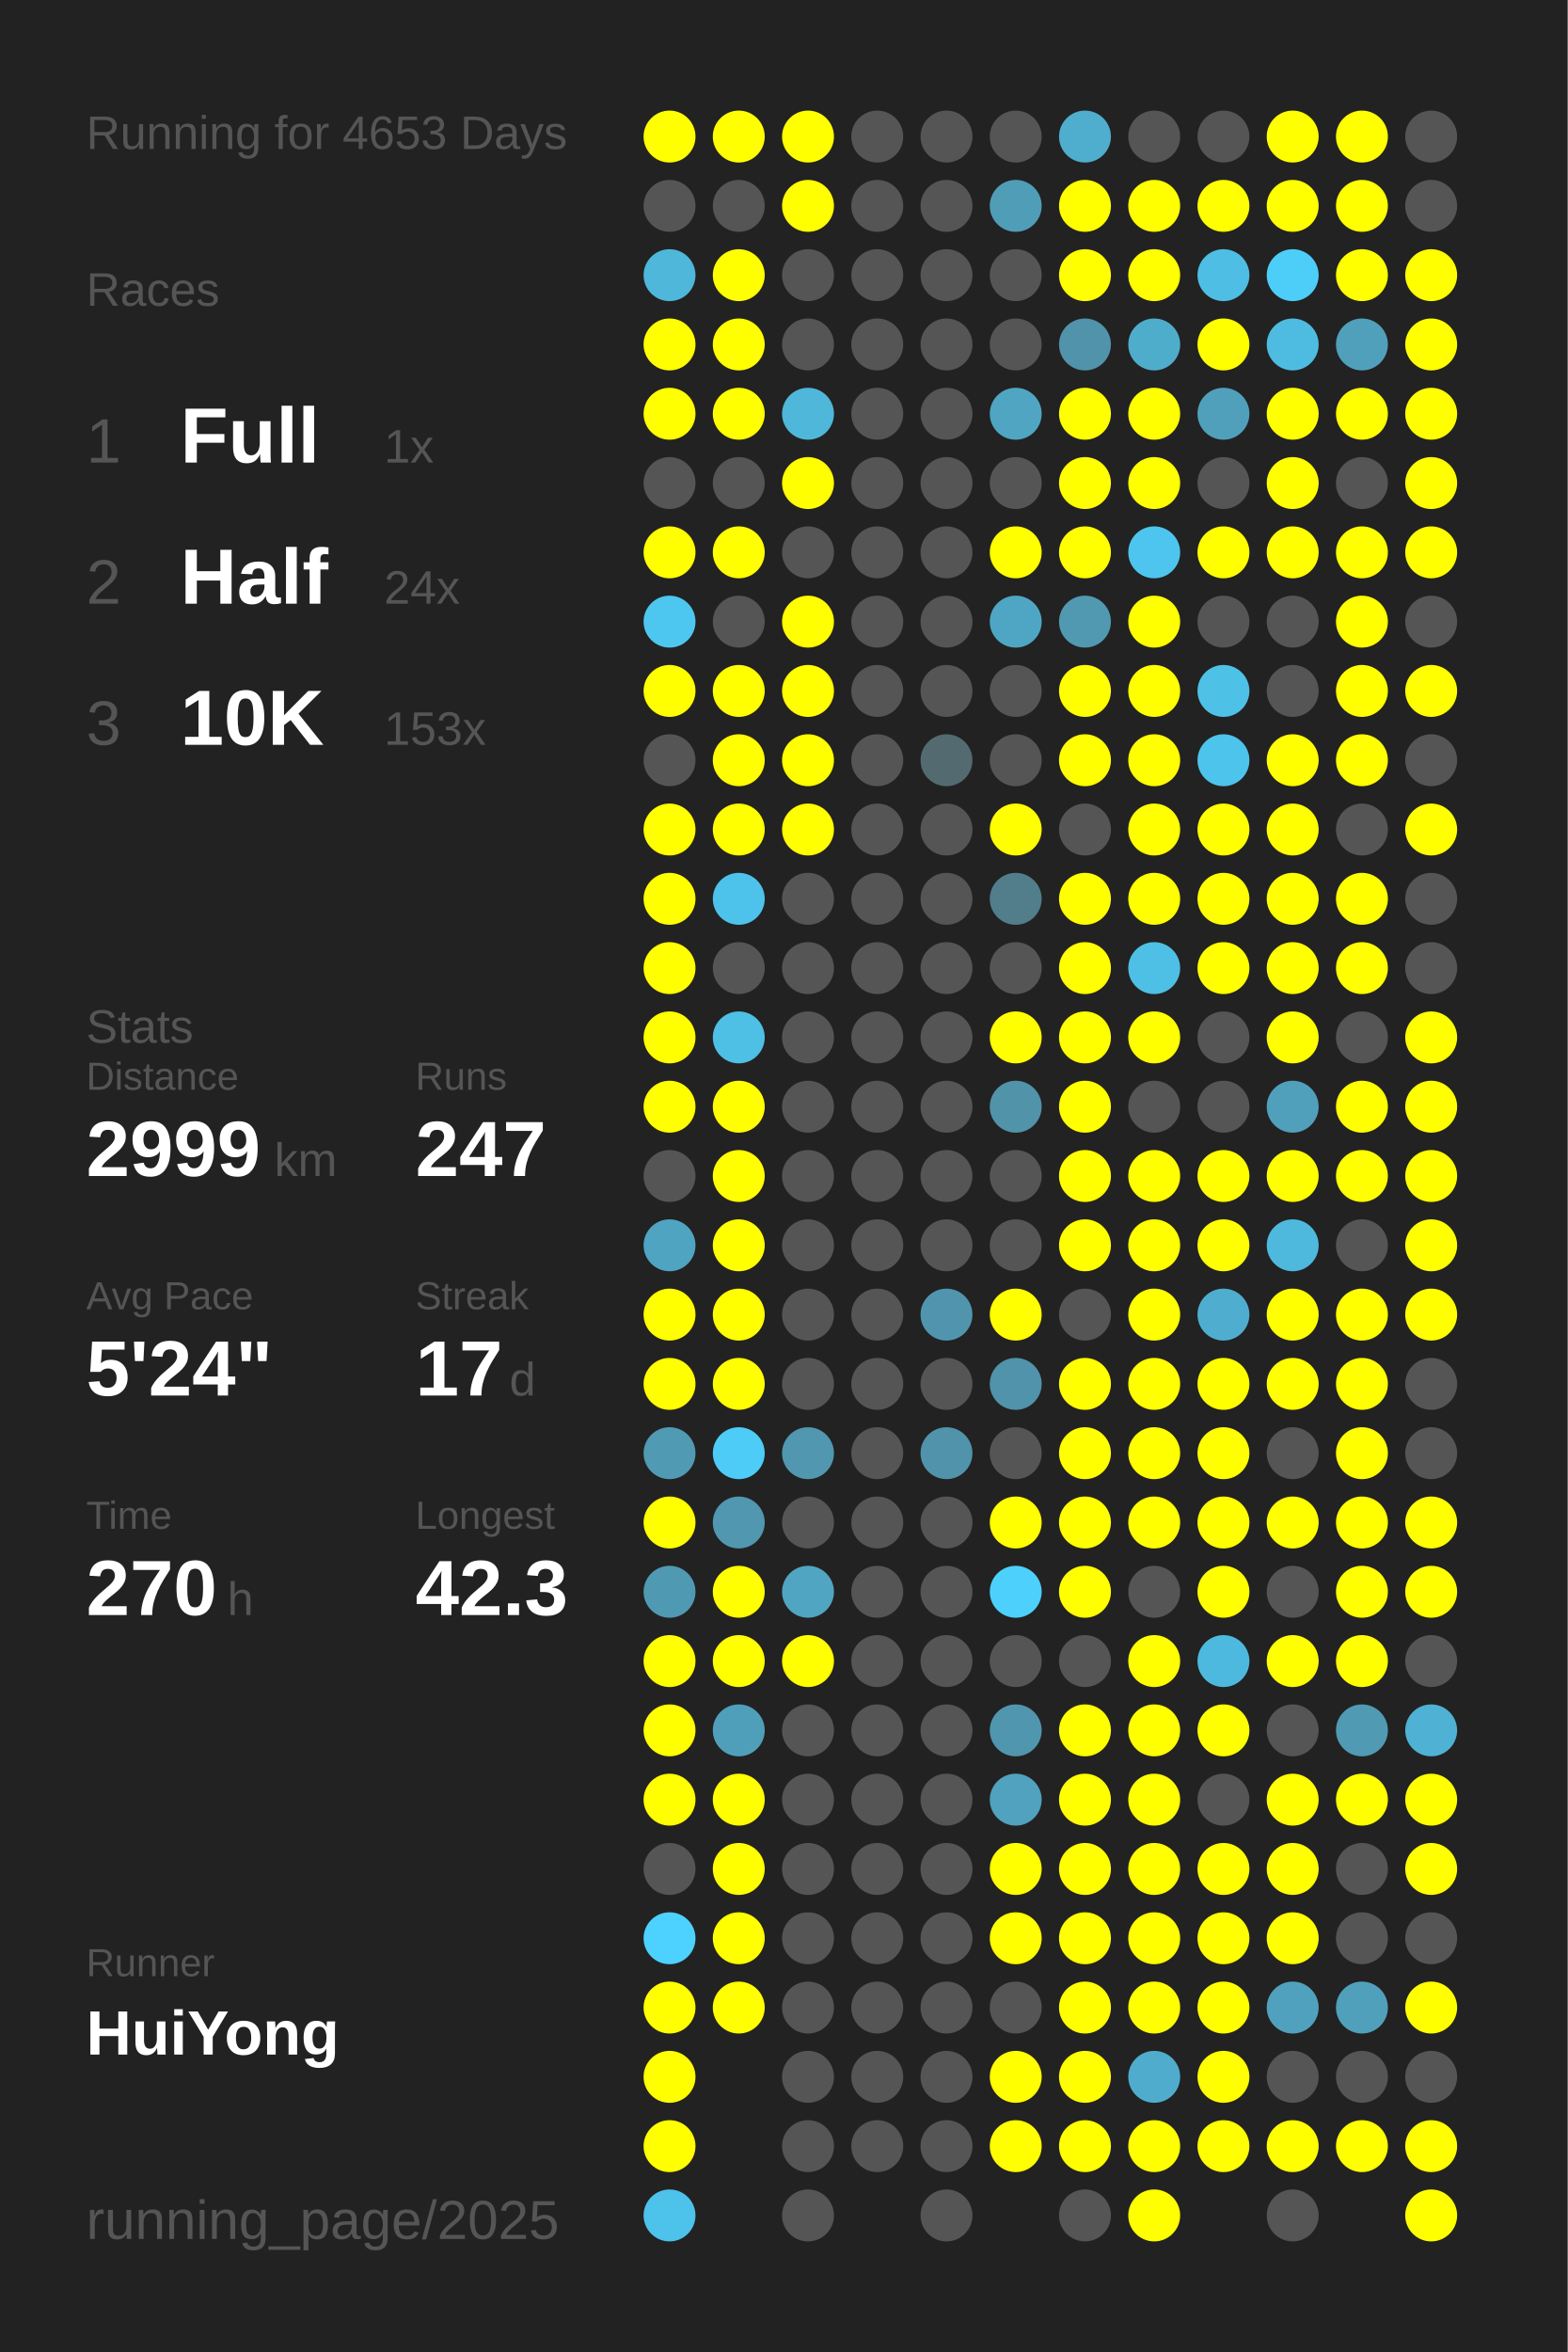
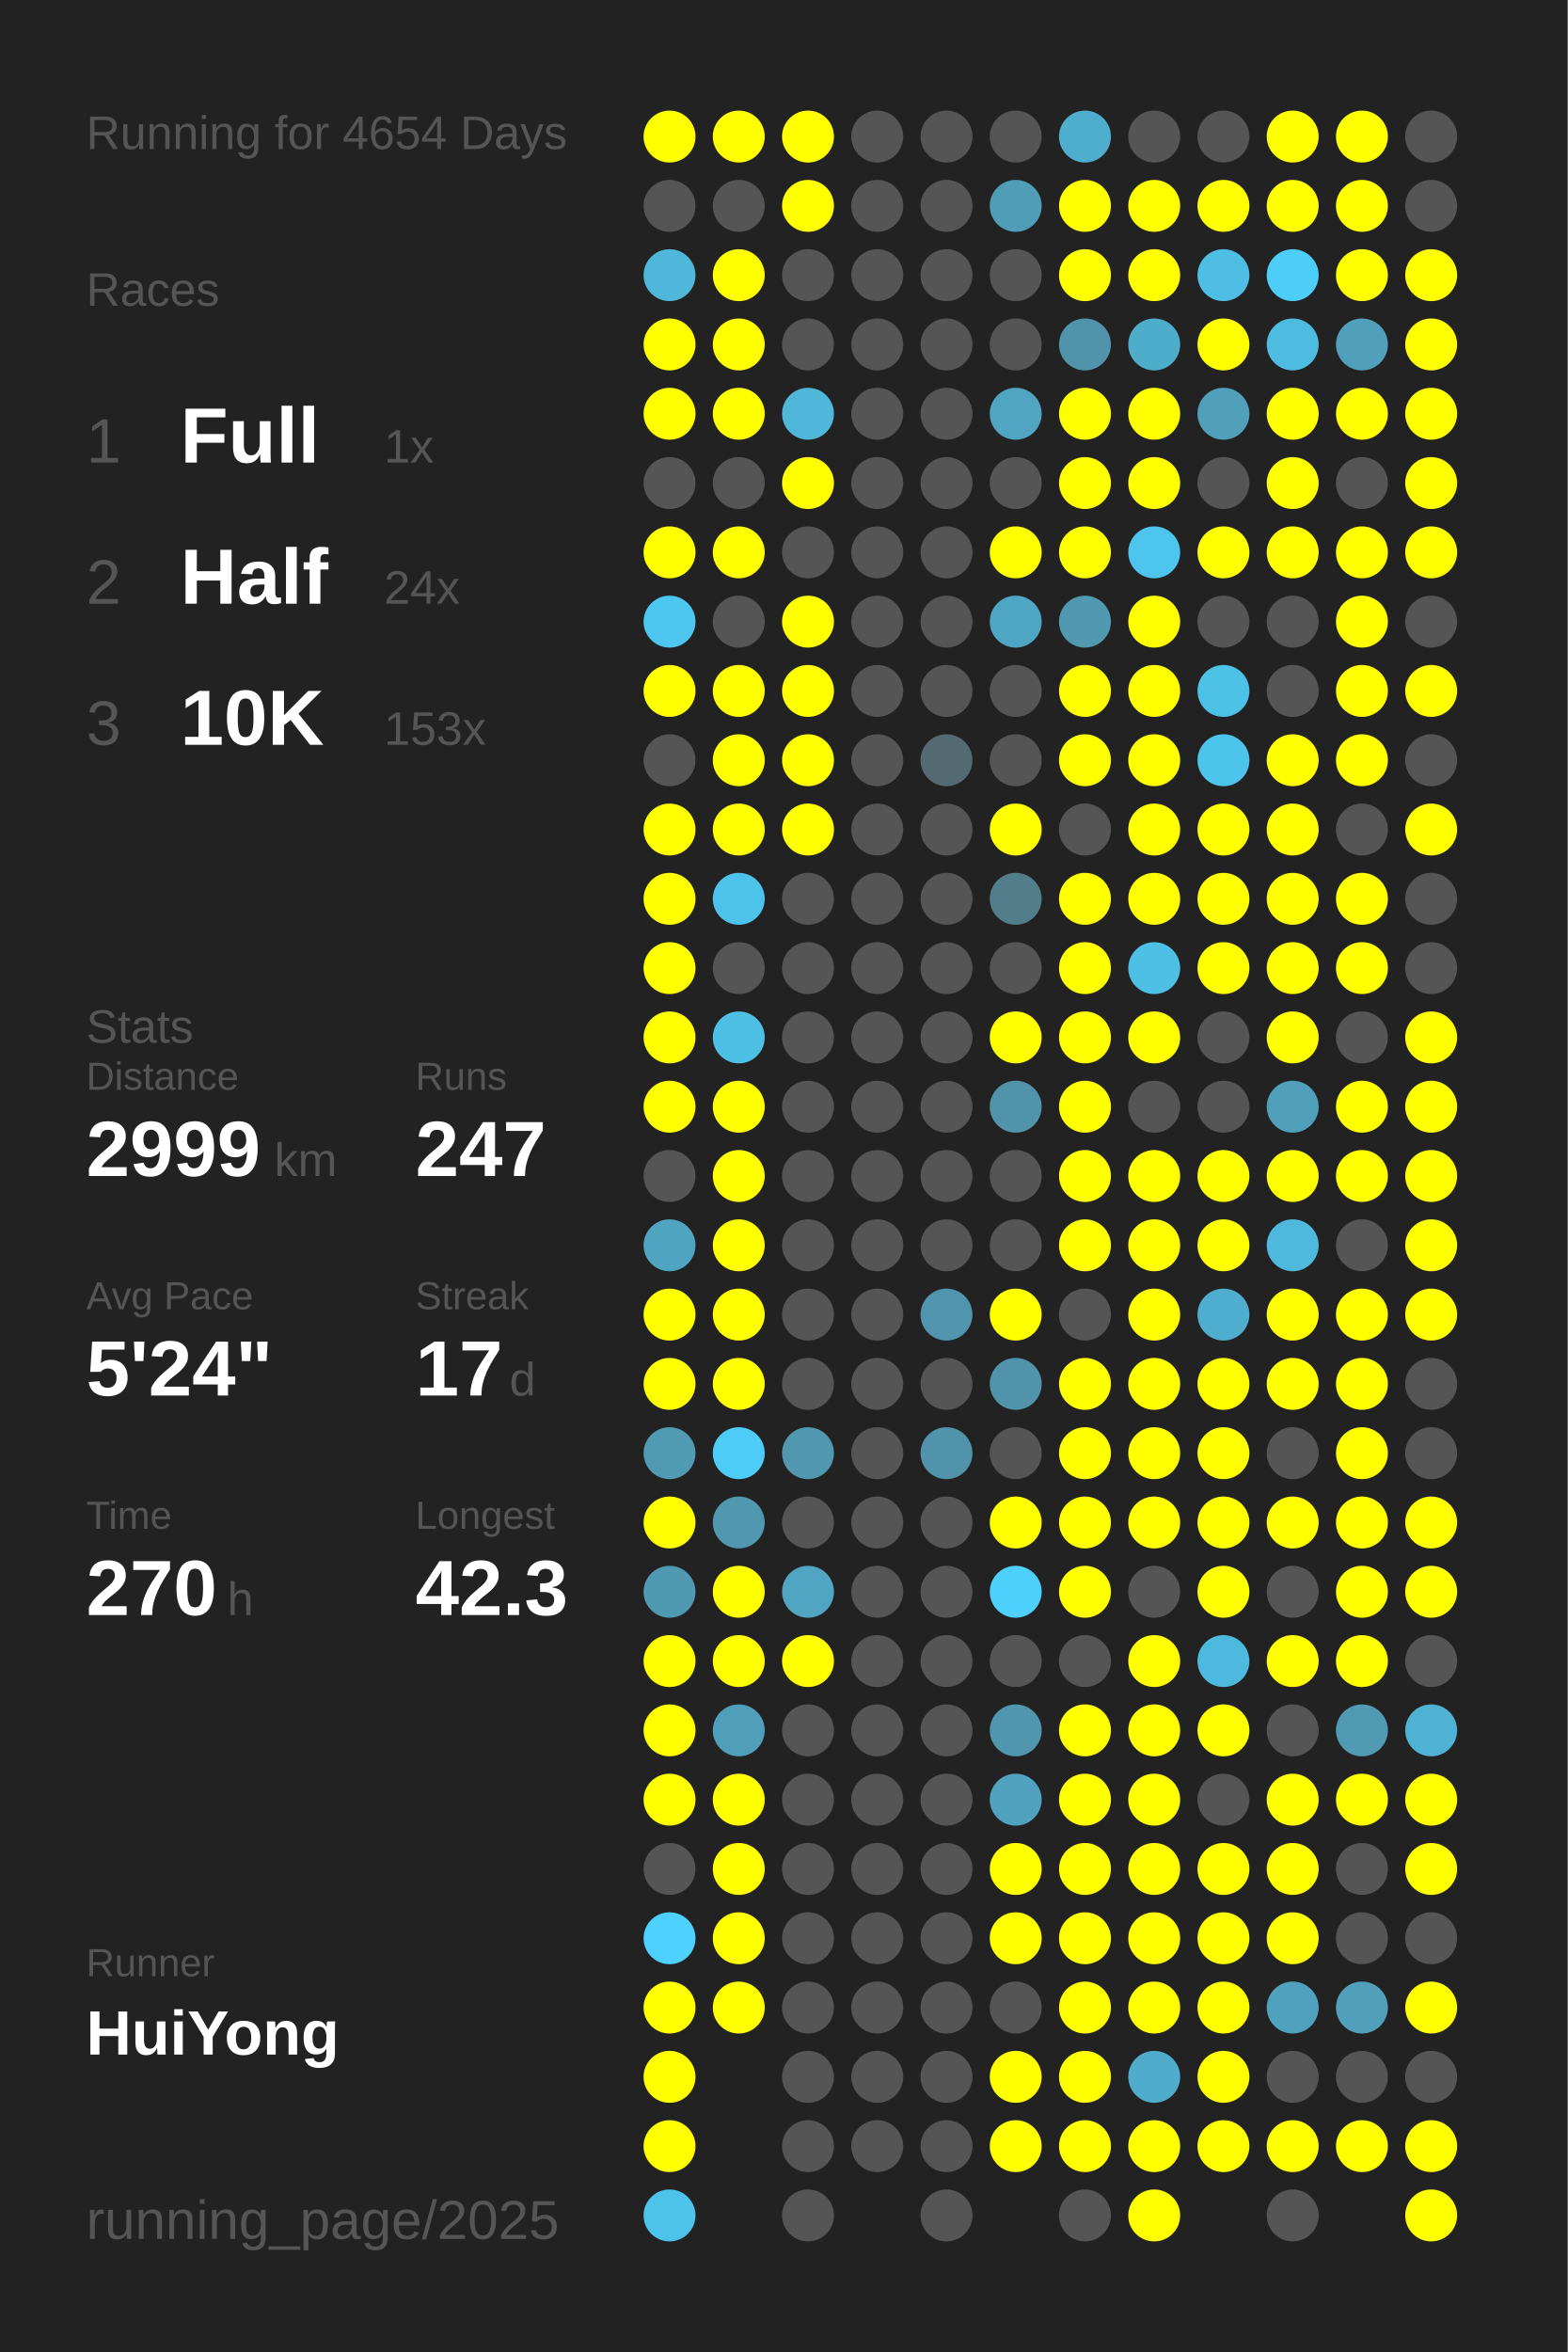
<svg xmlns="http://www.w3.org/2000/svg" baseProfile="full" height="300mm" version="1.1" viewBox="0,0,200,300" width="200mm">
  <defs />
  <rect fill="#222222" height="300" width="200" x="0" y="0" />
-   <text fill="#555555" style="font-size:6px; font-family:Arial;" x="11" y="19">Running for 4653 Days</text>
+   <text fill="#555555" style="font-size:6px; font-family:Arial;" x="11" y="19">Running for 4654 Days</text>
  <text fill="#555555" style="font-size:6px; font-family:Arial;" x="11" y="39">Races</text>
  <text fill="#555555" style="font-size:8px; font-family:Arial;" x="11" y="59">1</text>
  <text fill="#FFFFFF" style="font-size:10px; font-family:Arial; font-weight:bold;" x="23" y="59">Full</text>
  <text fill="#555555" style="font-size:6px; font-family:Arial;" x="49" y="59">1x</text>
  <text fill="#555555" style="font-size:8px; font-family:Arial;" x="11" y="77">2</text>
  <text fill="#FFFFFF" style="font-size:10px; font-family:Arial; font-weight:bold;" x="23" y="77">Half</text>
  <text fill="#555555" style="font-size:6px; font-family:Arial;" x="49" y="77">24x</text>
  <text fill="#555555" style="font-size:8px; font-family:Arial;" x="11" y="95">3</text>
  <text fill="#FFFFFF" style="font-size:10px; font-family:Arial; font-weight:bold;" x="23" y="95">10K</text>
  <text fill="#555555" style="font-size:6px; font-family:Arial;" x="49" y="95">153x</text>
  <text fill="#555555" style="font-size:6px; font-family:Arial;" x="11" y="133">Stats</text>
  <text fill="#555555" style="font-size:5px; font-family:Arial;" x="11" y="139">Distance</text>
  <text fill="#FFFFFF" style="font-size:10px; font-family:Arial; font-weight:bold;" x="11" y="150">2999</text>
  <text fill="#555555" style="font-size:6px; font-family:Arial;" x="35" y="150">km</text>
  <text fill="#555555" style="font-size:5px; font-family:Arial;" x="53" y="139">Runs</text>
  <text fill="#FFFFFF" style="font-size:10px; font-family:Arial; font-weight:bold;" x="53" y="150">247</text>
  <text fill="#555555" style="font-size:5px; font-family:Arial;" x="11" y="167">Avg Pace</text>
  <text fill="#FFFFFF" style="font-size:10px; font-family:Arial; font-weight:bold;" x="11" y="178">5'24"</text>
  <text fill="#555555" style="font-size:5px; font-family:Arial;" x="53" y="167">Streak</text>
  <text fill="#FFFFFF" style="font-size:10px; font-family:Arial; font-weight:bold;" x="53" y="178">17</text>
  <text fill="#555555" style="font-size:6px; font-family:Arial;" x="65" y="178">d</text>
  <text fill="#555555" style="font-size:5px; font-family:Arial;" x="11" y="195">Time</text>
  <text fill="#FFFFFF" style="font-size:10px; font-family:Arial; font-weight:bold;" x="11" y="206">270</text>
  <text fill="#555555" style="font-size:6px; font-family:Arial;" x="29" y="206">h</text>
  <text fill="#555555" style="font-size:5px; font-family:Arial;" x="53" y="195">Longest</text>
  <text fill="#FFFFFF" style="font-size:10px; font-family:Arial; font-weight:bold;" x="53" y="206">42.3</text>
  <text fill="#555555" style="font-size:5px; font-family:Arial;" x="11" y="252.065">Runner</text>
  <text fill="#FFFFFF" style="font-size:8px; font-family:Arial; font-weight:bold;" x="11" y="262.065">HuiYong</text>
  <text fill="#555555" style="font-size:7px; font-family:Arial;" x="11" y="285.581">running_page/2025</text>
  <circle cx="85.417" cy="17.419" fill="#FFFF00" r="3.312" />
  <circle cx="85.417" cy="26.258" fill="#555555" r="3.312" />
  <circle cx="85.417" cy="35.097" fill="#4eb7da" r="3.312" />
  <circle cx="85.417" cy="43.935" fill="#FFFF00" r="3.312" />
  <circle cx="85.417" cy="52.774" fill="#FFFF00" r="3.312" />
  <circle cx="85.417" cy="61.613" fill="#555555" r="3.312" />
  <circle cx="85.417" cy="70.452" fill="#FFFF00" r="3.312" />
  <circle cx="85.417" cy="79.29" fill="#4dc7f0" r="3.312" />
  <circle cx="85.417" cy="88.129" fill="#FFFF00" r="3.312" />
  <circle cx="85.417" cy="96.968" fill="#555555" r="3.312" />
  <circle cx="85.417" cy="105.806" fill="#FFFF00" r="3.312" />
  <circle cx="85.417" cy="114.645" fill="#FFFF00" r="3.312" />
  <circle cx="85.417" cy="123.484" fill="#FFFF00" r="3.312" />
  <circle cx="85.417" cy="132.323" fill="#FFFF00" r="3.312" />
  <circle cx="85.417" cy="141.161" fill="#FFFF00" r="3.312" />
  <circle cx="85.417" cy="150" fill="#555555" r="3.312" />
  <circle cx="85.417" cy="158.839" fill="#4fa4c1" r="3.312" />
  <circle cx="85.417" cy="167.677" fill="#FFFF00" r="3.312" />
  <circle cx="85.417" cy="176.516" fill="#FFFF00" r="3.312" />
  <circle cx="85.417" cy="185.355" fill="#509ab3" r="3.312" />
  <circle cx="85.417" cy="194.194" fill="#FFFF00" r="3.312" />
  <circle cx="85.417" cy="203.032" fill="#5099b2" r="3.312" />
  <circle cx="85.417" cy="211.871" fill="#FFFF00" r="3.312" />
  <circle cx="85.417" cy="220.71" fill="#FFFF00" r="3.312" />
  <circle cx="85.417" cy="229.548" fill="#FFFF00" r="3.312" />
  <circle cx="85.417" cy="238.387" fill="#555555" r="3.312" />
  <circle cx="85.417" cy="247.226" fill="#4dd1fe" r="3.312" />
  <circle cx="85.417" cy="256.065" fill="#FFFF00" r="3.312" />
  <circle cx="85.417" cy="264.903" fill="#FFFF00" r="3.312" />
  <circle cx="85.417" cy="273.742" fill="#FFFF00" r="3.312" />
  <circle cx="85.417" cy="282.581" fill="#4dc2ea" r="3.312" />
  <circle cx="94.25" cy="17.419" fill="#FFFF00" r="3.312" />
  <circle cx="94.25" cy="26.258" fill="#555555" r="3.312" />
  <circle cx="94.25" cy="35.097" fill="#FFFF00" r="3.312" />
  <circle cx="94.25" cy="43.935" fill="#FFFF00" r="3.312" />
  <circle cx="94.25" cy="52.774" fill="#FFFF00" r="3.312" />
  <circle cx="94.25" cy="61.613" fill="#555555" r="3.312" />
  <circle cx="94.25" cy="70.452" fill="#FFFF00" r="3.312" />
  <circle cx="94.25" cy="79.29" fill="#555555" r="3.312" />
  <circle cx="94.25" cy="88.129" fill="#FFFF00" r="3.312" />
  <circle cx="94.25" cy="96.968" fill="#FFFF00" r="3.312" />
  <circle cx="94.25" cy="105.806" fill="#FFFF00" r="3.312" />
  <circle cx="94.25" cy="114.645" fill="#4dc3eb" r="3.312" />
  <circle cx="94.25" cy="123.484" fill="#555555" r="3.312" />
  <circle cx="94.25" cy="132.323" fill="#4ebfe5" r="3.312" />
  <circle cx="94.25" cy="141.161" fill="#FFFF00" r="3.312" />
  <circle cx="94.25" cy="150" fill="#FFFF00" r="3.312" />
  <circle cx="94.25" cy="158.839" fill="#FFFF00" r="3.312" />
  <circle cx="94.25" cy="167.677" fill="#FFFF00" r="3.312" />
  <circle cx="94.25" cy="176.516" fill="#FFFF00" r="3.312" />
  <circle cx="94.25" cy="185.355" fill="#4dccf8" r="3.312" />
  <circle cx="94.25" cy="194.194" fill="#5097af" r="3.312" />
  <circle cx="94.25" cy="203.032" fill="#FFFF00" r="3.312" />
  <circle cx="94.25" cy="211.871" fill="#FFFF00" r="3.312" />
  <circle cx="94.25" cy="220.71" fill="#509fba" r="3.312" />
  <circle cx="94.25" cy="229.548" fill="#FFFF00" r="3.312" />
  <circle cx="94.25" cy="238.387" fill="#FFFF00" r="3.312" />
  <circle cx="94.25" cy="247.226" fill="#FFFF00" r="3.312" />
  <circle cx="94.25" cy="256.065" fill="#FFFF00" r="3.312" />
  <circle cx="103.083" cy="17.419" fill="#FFFF00" r="3.312" />
  <circle cx="103.083" cy="26.258" fill="#FFFF00" r="3.312" />
  <circle cx="103.083" cy="35.097" fill="#555555" r="3.312" />
  <circle cx="103.083" cy="43.935" fill="#555555" r="3.312" />
  <circle cx="103.083" cy="52.774" fill="#4eb7da" r="3.312" />
  <circle cx="103.083" cy="61.613" fill="#FFFF00" r="3.312" />
  <circle cx="103.083" cy="70.452" fill="#555555" r="3.312" />
  <circle cx="103.083" cy="79.29" fill="#FFFF00" r="3.312" />
  <circle cx="103.083" cy="88.129" fill="#FFFF00" r="3.312" />
  <circle cx="103.083" cy="96.968" fill="#FFFF00" r="3.312" />
  <circle cx="103.083" cy="105.806" fill="#FFFF00" r="3.312" />
  <circle cx="103.083" cy="114.645" fill="#555555" r="3.312" />
  <circle cx="103.083" cy="123.484" fill="#555555" r="3.312" />
  <circle cx="103.083" cy="132.323" fill="#555555" r="3.312" />
  <circle cx="103.083" cy="141.161" fill="#555555" r="3.312" />
  <circle cx="103.083" cy="150" fill="#555555" r="3.312" />
  <circle cx="103.083" cy="158.839" fill="#555555" r="3.312" />
  <circle cx="103.083" cy="167.677" fill="#555555" r="3.312" />
  <circle cx="103.083" cy="176.516" fill="#555555" r="3.312" />
  <circle cx="103.083" cy="185.355" fill="#5097af" r="3.312" />
  <circle cx="103.083" cy="194.194" fill="#555555" r="3.312" />
  <circle cx="103.083" cy="203.032" fill="#4fa5c2" r="3.312" />
  <circle cx="103.083" cy="211.871" fill="#FFFF00" r="3.312" />
  <circle cx="103.083" cy="220.71" fill="#555555" r="3.312" />
  <circle cx="103.083" cy="229.548" fill="#555555" r="3.312" />
  <circle cx="103.083" cy="238.387" fill="#555555" r="3.312" />
  <circle cx="103.083" cy="247.226" fill="#555555" r="3.312" />
  <circle cx="103.083" cy="256.065" fill="#555555" r="3.312" />
  <circle cx="103.083" cy="264.903" fill="#555555" r="3.312" />
  <circle cx="103.083" cy="273.742" fill="#555555" r="3.312" />
  <circle cx="103.083" cy="282.581" fill="#555555" r="3.312" />
  <circle cx="111.917" cy="17.419" fill="#555555" r="3.312" />
  <circle cx="111.917" cy="26.258" fill="#555555" r="3.312" />
  <circle cx="111.917" cy="35.097" fill="#555555" r="3.312" />
  <circle cx="111.917" cy="43.935" fill="#555555" r="3.312" />
  <circle cx="111.917" cy="52.774" fill="#555555" r="3.312" />
  <circle cx="111.917" cy="61.613" fill="#555555" r="3.312" />
  <circle cx="111.917" cy="70.452" fill="#555555" r="3.312" />
  <circle cx="111.917" cy="79.29" fill="#555555" r="3.312" />
  <circle cx="111.917" cy="88.129" fill="#555555" r="3.312" />
  <circle cx="111.917" cy="96.968" fill="#555555" r="3.312" />
  <circle cx="111.917" cy="105.806" fill="#555555" r="3.312" />
  <circle cx="111.917" cy="114.645" fill="#555555" r="3.312" />
  <circle cx="111.917" cy="123.484" fill="#555555" r="3.312" />
  <circle cx="111.917" cy="132.323" fill="#555555" r="3.312" />
  <circle cx="111.917" cy="141.161" fill="#555555" r="3.312" />
  <circle cx="111.917" cy="150" fill="#555555" r="3.312" />
  <circle cx="111.917" cy="158.839" fill="#555555" r="3.312" />
  <circle cx="111.917" cy="167.677" fill="#555555" r="3.312" />
  <circle cx="111.917" cy="176.516" fill="#555555" r="3.312" />
  <circle cx="111.917" cy="185.355" fill="#555555" r="3.312" />
  <circle cx="111.917" cy="194.194" fill="#555555" r="3.312" />
  <circle cx="111.917" cy="203.032" fill="#555555" r="3.312" />
  <circle cx="111.917" cy="211.871" fill="#555555" r="3.312" />
  <circle cx="111.917" cy="220.71" fill="#555555" r="3.312" />
  <circle cx="111.917" cy="229.548" fill="#555555" r="3.312" />
  <circle cx="111.917" cy="238.387" fill="#555555" r="3.312" />
  <circle cx="111.917" cy="247.226" fill="#555555" r="3.312" />
  <circle cx="111.917" cy="256.065" fill="#555555" r="3.312" />
  <circle cx="111.917" cy="264.903" fill="#555555" r="3.312" />
  <circle cx="111.917" cy="273.742" fill="#555555" r="3.312" />
  <circle cx="120.75" cy="17.419" fill="#555555" r="3.312" />
  <circle cx="120.75" cy="26.258" fill="#555555" r="3.312" />
  <circle cx="120.75" cy="35.097" fill="#555555" r="3.312" />
  <circle cx="120.75" cy="43.935" fill="#555555" r="3.312" />
  <circle cx="120.75" cy="52.774" fill="#555555" r="3.312" />
  <circle cx="120.75" cy="61.613" fill="#555555" r="3.312" />
  <circle cx="120.75" cy="70.452" fill="#555555" r="3.312" />
  <circle cx="120.75" cy="79.29" fill="#555555" r="3.312" />
  <circle cx="120.75" cy="88.129" fill="#555555" r="3.312" />
  <circle cx="120.75" cy="96.968" fill="#536a71" r="3.312" />
  <circle cx="120.75" cy="105.806" fill="#555555" r="3.312" />
  <circle cx="120.75" cy="114.645" fill="#555555" r="3.312" />
  <circle cx="120.75" cy="123.484" fill="#555555" r="3.312" />
  <circle cx="120.75" cy="132.323" fill="#555555" r="3.312" />
  <circle cx="120.75" cy="141.161" fill="#555555" r="3.312" />
  <circle cx="120.75" cy="150" fill="#555555" r="3.312" />
  <circle cx="120.75" cy="158.839" fill="#555555" r="3.312" />
  <circle cx="120.75" cy="167.677" fill="#5095ad" r="3.312" />
  <circle cx="120.75" cy="176.516" fill="#555555" r="3.312" />
  <circle cx="120.75" cy="185.355" fill="#5093aa" r="3.312" />
  <circle cx="120.75" cy="194.194" fill="#555555" r="3.312" />
  <circle cx="120.75" cy="203.032" fill="#555555" r="3.312" />
  <circle cx="120.75" cy="211.871" fill="#555555" r="3.312" />
  <circle cx="120.75" cy="220.71" fill="#555555" r="3.312" />
  <circle cx="120.75" cy="229.548" fill="#555555" r="3.312" />
  <circle cx="120.75" cy="238.387" fill="#555555" r="3.312" />
  <circle cx="120.75" cy="247.226" fill="#555555" r="3.312" />
  <circle cx="120.75" cy="256.065" fill="#555555" r="3.312" />
  <circle cx="120.75" cy="264.903" fill="#555555" r="3.312" />
  <circle cx="120.75" cy="273.742" fill="#555555" r="3.312" />
  <circle cx="120.75" cy="282.581" fill="#555555" r="3.312" />
  <circle cx="129.583" cy="17.419" fill="#555555" r="3.312" />
  <circle cx="129.583" cy="26.258" fill="#509db7" r="3.312" />
  <circle cx="129.583" cy="35.097" fill="#555555" r="3.312" />
  <circle cx="129.583" cy="43.935" fill="#555555" r="3.312" />
  <circle cx="129.583" cy="52.774" fill="#4fa5c2" r="3.312" />
  <circle cx="129.583" cy="61.613" fill="#555555" r="3.312" />
  <circle cx="129.583" cy="70.452" fill="#FFFF00" r="3.312" />
  <circle cx="129.583" cy="79.29" fill="#4fa6c4" r="3.312" />
  <circle cx="129.583" cy="88.129" fill="#555555" r="3.312" />
  <circle cx="129.583" cy="96.968" fill="#555555" r="3.312" />
  <circle cx="129.583" cy="105.806" fill="#FFFF00" r="3.312" />
  <circle cx="129.583" cy="114.645" fill="#527d8b" r="3.312" />
  <circle cx="129.583" cy="123.484" fill="#555555" r="3.312" />
  <circle cx="129.583" cy="132.323" fill="#FFFF00" r="3.312" />
  <circle cx="129.583" cy="141.161" fill="#5193a9" r="3.312" />
  <circle cx="129.583" cy="150" fill="#555555" r="3.312" />
  <circle cx="129.583" cy="158.839" fill="#555555" r="3.312" />
  <circle cx="129.583" cy="167.677" fill="#FFFF00" r="3.312" />
  <circle cx="129.583" cy="176.516" fill="#5093aa" r="3.312" />
  <circle cx="129.583" cy="185.355" fill="#555555" r="3.312" />
  <circle cx="129.583" cy="194.194" fill="#FFFF00" r="3.312" />
  <circle cx="129.583" cy="203.032" fill="#4dd0fc" r="3.312" />
  <circle cx="129.583" cy="211.871" fill="#555555" r="3.312" />
  <circle cx="129.583" cy="220.71" fill="#5096ae" r="3.312" />
  <circle cx="129.583" cy="229.548" fill="#50a2be" r="3.312" />
  <circle cx="129.583" cy="238.387" fill="#FFFF00" r="3.312" />
  <circle cx="129.583" cy="247.226" fill="#FFFF00" r="3.312" />
  <circle cx="129.583" cy="256.065" fill="#555555" r="3.312" />
  <circle cx="129.583" cy="264.903" fill="#FFFF00" r="3.312" />
  <circle cx="129.583" cy="273.742" fill="#FFFF00" r="3.312" />
  <circle cx="138.417" cy="17.419" fill="#4fadcd" r="3.312" />
  <circle cx="138.417" cy="26.258" fill="#FFFF00" r="3.312" />
  <circle cx="138.417" cy="35.097" fill="#FFFF00" r="3.312" />
  <circle cx="138.417" cy="43.935" fill="#5093aa" r="3.312" />
  <circle cx="138.417" cy="52.774" fill="#FFFF00" r="3.312" />
  <circle cx="138.417" cy="61.613" fill="#FFFF00" r="3.312" />
  <circle cx="138.417" cy="70.452" fill="#FFFF00" r="3.312" />
  <circle cx="138.417" cy="79.29" fill="#5099b1" r="3.312" />
  <circle cx="138.417" cy="88.129" fill="#FFFF00" r="3.312" />
  <circle cx="138.417" cy="96.968" fill="#FFFF00" r="3.312" />
  <circle cx="138.417" cy="105.806" fill="#555555" r="3.312" />
  <circle cx="138.417" cy="114.645" fill="#FFFF00" r="3.312" />
  <circle cx="138.417" cy="123.484" fill="#FFFF00" r="3.312" />
  <circle cx="138.417" cy="132.323" fill="#FFFF00" r="3.312" />
  <circle cx="138.417" cy="141.161" fill="#FFFF00" r="3.312" />
  <circle cx="138.417" cy="150" fill="#FFFF00" r="3.312" />
  <circle cx="138.417" cy="158.839" fill="#FFFF00" r="3.312" />
  <circle cx="138.417" cy="167.677" fill="#555555" r="3.312" />
  <circle cx="138.417" cy="176.516" fill="#FFFF00" r="3.312" />
  <circle cx="138.417" cy="185.355" fill="#FFFF00" r="3.312" />
  <circle cx="138.417" cy="194.194" fill="#FFFF00" r="3.312" />
  <circle cx="138.417" cy="203.032" fill="#FFFF00" r="3.312" />
  <circle cx="138.417" cy="211.871" fill="#555555" r="3.312" />
  <circle cx="138.417" cy="220.71" fill="#FFFF00" r="3.312" />
  <circle cx="138.417" cy="229.548" fill="#FFFF00" r="3.312" />
  <circle cx="138.417" cy="238.387" fill="#FFFF00" r="3.312" />
  <circle cx="138.417" cy="247.226" fill="#FFFF00" r="3.312" />
  <circle cx="138.417" cy="256.065" fill="#FFFF00" r="3.312" />
  <circle cx="138.417" cy="264.903" fill="#FFFF00" r="3.312" />
  <circle cx="138.417" cy="273.742" fill="#FFFF00" r="3.312" />
  <circle cx="138.417" cy="282.581" fill="#555555" r="3.312" />
  <circle cx="147.25" cy="17.419" fill="#555555" r="3.312" />
  <circle cx="147.25" cy="26.258" fill="#FFFF00" r="3.312" />
  <circle cx="147.25" cy="35.097" fill="#FFFF00" r="3.312" />
  <circle cx="147.25" cy="43.935" fill="#4fadcc" r="3.312" />
  <circle cx="147.25" cy="52.774" fill="#FFFF00" r="3.312" />
  <circle cx="147.25" cy="61.613" fill="#FFFF00" r="3.312" />
  <circle cx="147.25" cy="70.452" fill="#4dc5ee" r="3.312" />
  <circle cx="147.25" cy="79.29" fill="#FFFF00" r="3.312" />
  <circle cx="147.25" cy="88.129" fill="#FFFF00" r="3.312" />
  <circle cx="147.25" cy="96.968" fill="#FFFF00" r="3.312" />
  <circle cx="147.25" cy="105.806" fill="#FFFF00" r="3.312" />
  <circle cx="147.25" cy="114.645" fill="#FFFF00" r="3.312" />
  <circle cx="147.25" cy="123.484" fill="#4ebfe5" r="3.312" />
  <circle cx="147.25" cy="132.323" fill="#FFFF00" r="3.312" />
  <circle cx="147.25" cy="141.161" fill="#555555" r="3.312" />
  <circle cx="147.25" cy="150" fill="#FFFF00" r="3.312" />
  <circle cx="147.25" cy="158.839" fill="#FFFF00" r="3.312" />
  <circle cx="147.25" cy="167.677" fill="#FFFF00" r="3.312" />
  <circle cx="147.25" cy="176.516" fill="#FFFF00" r="3.312" />
  <circle cx="147.25" cy="185.355" fill="#FFFF00" r="3.312" />
  <circle cx="147.25" cy="194.194" fill="#FFFF00" r="3.312" />
  <circle cx="147.25" cy="203.032" fill="#555555" r="3.312" />
  <circle cx="147.25" cy="211.871" fill="#FFFF00" r="3.312" />
  <circle cx="147.25" cy="220.71" fill="#FFFF00" r="3.312" />
  <circle cx="147.25" cy="229.548" fill="#FFFF00" r="3.312" />
  <circle cx="147.25" cy="238.387" fill="#FFFF00" r="3.312" />
  <circle cx="147.25" cy="247.226" fill="#FFFF00" r="3.312" />
  <circle cx="147.25" cy="256.065" fill="#FFFF00" r="3.312" />
  <circle cx="147.25" cy="264.903" fill="#4faccc" r="3.312" />
  <circle cx="147.25" cy="273.742" fill="#FFFF00" r="3.312" />
  <circle cx="147.25" cy="282.581" fill="#FFFF00" r="3.312" />
  <circle cx="156.083" cy="17.419" fill="#555555" r="3.312" />
  <circle cx="156.083" cy="26.258" fill="#FFFF00" r="3.312" />
  <circle cx="156.083" cy="35.097" fill="#4ebee4" r="3.312" />
  <circle cx="156.083" cy="43.935" fill="#FFFF00" r="3.312" />
  <circle cx="156.083" cy="52.774" fill="#50a0bb" r="3.312" />
  <circle cx="156.083" cy="61.613" fill="#555555" r="3.312" />
  <circle cx="156.083" cy="70.452" fill="#FFFF00" r="3.312" />
  <circle cx="156.083" cy="79.29" fill="#555555" r="3.312" />
  <circle cx="156.083" cy="88.129" fill="#4ec1e7" r="3.312" />
  <circle cx="156.083" cy="96.968" fill="#4dc4ec" r="3.312" />
  <circle cx="156.083" cy="105.806" fill="#FFFF00" r="3.312" />
  <circle cx="156.083" cy="114.645" fill="#FFFF00" r="3.312" />
  <circle cx="156.083" cy="123.484" fill="#FFFF00" r="3.312" />
  <circle cx="156.083" cy="132.323" fill="#555555" r="3.312" />
  <circle cx="156.083" cy="141.161" fill="#555555" r="3.312" />
  <circle cx="156.083" cy="150" fill="#FFFF00" r="3.312" />
  <circle cx="156.083" cy="158.839" fill="#FFFF00" r="3.312" />
  <circle cx="156.083" cy="167.677" fill="#4faecf" r="3.312" />
  <circle cx="156.083" cy="176.516" fill="#FFFF00" r="3.312" />
  <circle cx="156.083" cy="185.355" fill="#FFFF00" r="3.312" />
  <circle cx="156.083" cy="194.194" fill="#FFFF00" r="3.312" />
  <circle cx="156.083" cy="203.032" fill="#FFFF00" r="3.312" />
  <circle cx="156.083" cy="211.871" fill="#4eb9de" r="3.312" />
  <circle cx="156.083" cy="220.71" fill="#FFFF00" r="3.312" />
  <circle cx="156.083" cy="229.548" fill="#555555" r="3.312" />
  <circle cx="156.083" cy="238.387" fill="#FFFF00" r="3.312" />
  <circle cx="156.083" cy="247.226" fill="#FFFF00" r="3.312" />
  <circle cx="156.083" cy="256.065" fill="#FFFF00" r="3.312" />
  <circle cx="156.083" cy="264.903" fill="#FFFF00" r="3.312" />
  <circle cx="156.083" cy="273.742" fill="#FFFF00" r="3.312" />
  <circle cx="164.917" cy="17.419" fill="#FFFF00" r="3.312" />
  <circle cx="164.917" cy="26.258" fill="#FFFF00" r="3.312" />
  <circle cx="164.917" cy="35.097" fill="#4dcef9" r="3.312" />
  <circle cx="164.917" cy="43.935" fill="#4ebce1" r="3.312" />
  <circle cx="164.917" cy="52.774" fill="#FFFF00" r="3.312" />
  <circle cx="164.917" cy="61.613" fill="#FFFF00" r="3.312" />
  <circle cx="164.917" cy="70.452" fill="#FFFF00" r="3.312" />
  <circle cx="164.917" cy="79.29" fill="#555555" r="3.312" />
  <circle cx="164.917" cy="88.129" fill="#555555" r="3.312" />
  <circle cx="164.917" cy="96.968" fill="#FFFF00" r="3.312" />
  <circle cx="164.917" cy="105.806" fill="#FFFF00" r="3.312" />
  <circle cx="164.917" cy="114.645" fill="#FFFF00" r="3.312" />
  <circle cx="164.917" cy="123.484" fill="#FFFF00" r="3.312" />
  <circle cx="164.917" cy="132.323" fill="#FFFF00" r="3.312" />
  <circle cx="164.917" cy="141.161" fill="#50a0bb" r="3.312" />
  <circle cx="164.917" cy="150" fill="#FFFF00" r="3.312" />
  <circle cx="164.917" cy="158.839" fill="#4eb9dd" r="3.312" />
  <circle cx="164.917" cy="167.677" fill="#FFFF00" r="3.312" />
  <circle cx="164.917" cy="176.516" fill="#FFFF00" r="3.312" />
  <circle cx="164.917" cy="185.355" fill="#555555" r="3.312" />
  <circle cx="164.917" cy="194.194" fill="#FFFF00" r="3.312" />
  <circle cx="164.917" cy="203.032" fill="#555555" r="3.312" />
  <circle cx="164.917" cy="211.871" fill="#FFFF00" r="3.312" />
  <circle cx="164.917" cy="220.71" fill="#555555" r="3.312" />
  <circle cx="164.917" cy="229.548" fill="#FFFF00" r="3.312" />
  <circle cx="164.917" cy="238.387" fill="#FFFF00" r="3.312" />
  <circle cx="164.917" cy="247.226" fill="#FFFF00" r="3.312" />
  <circle cx="164.917" cy="256.065" fill="#50a1bd" r="3.312" />
  <circle cx="164.917" cy="264.903" fill="#555555" r="3.312" />
  <circle cx="164.917" cy="273.742" fill="#FFFF00" r="3.312" />
  <circle cx="164.917" cy="282.581" fill="#555555" r="3.312" />
  <circle cx="173.75" cy="17.419" fill="#FFFF00" r="3.312" />
  <circle cx="173.75" cy="26.258" fill="#FFFF00" r="3.312" />
  <circle cx="173.75" cy="35.097" fill="#FFFF00" r="3.312" />
  <circle cx="173.75" cy="43.935" fill="#50a0bb" r="3.312" />
  <circle cx="173.75" cy="52.774" fill="#FFFF00" r="3.312" />
  <circle cx="173.75" cy="61.613" fill="#555555" r="3.312" />
  <circle cx="173.75" cy="70.452" fill="#FFFF00" r="3.312" />
  <circle cx="173.75" cy="79.29" fill="#FFFF00" r="3.312" />
  <circle cx="173.75" cy="88.129" fill="#FFFF00" r="3.312" />
  <circle cx="173.75" cy="96.968" fill="#FFFF00" r="3.312" />
  <circle cx="173.75" cy="105.806" fill="#555555" r="3.312" />
  <circle cx="173.75" cy="114.645" fill="#FFFF00" r="3.312" />
  <circle cx="173.75" cy="123.484" fill="#FFFF00" r="3.312" />
  <circle cx="173.75" cy="132.323" fill="#555555" r="3.312" />
  <circle cx="173.75" cy="141.161" fill="#FFFF00" r="3.312" />
  <circle cx="173.75" cy="150" fill="#FFFF00" r="3.312" />
  <circle cx="173.75" cy="158.839" fill="#555555" r="3.312" />
  <circle cx="173.75" cy="167.677" fill="#FFFF00" r="3.312" />
  <circle cx="173.75" cy="176.516" fill="#FFFF00" r="3.312" />
  <circle cx="173.75" cy="185.355" fill="#FFFF00" r="3.312" />
  <circle cx="173.75" cy="194.194" fill="#FFFF00" r="3.312" />
  <circle cx="173.75" cy="203.032" fill="#FFFF00" r="3.312" />
  <circle cx="173.75" cy="211.871" fill="#FFFF00" r="3.312" />
  <circle cx="173.75" cy="220.71" fill="#509ab3" r="3.312" />
  <circle cx="173.75" cy="229.548" fill="#FFFF00" r="3.312" />
  <circle cx="173.75" cy="238.387" fill="#555555" r="3.312" />
  <circle cx="173.75" cy="247.226" fill="#555555" r="3.312" />
  <circle cx="173.75" cy="256.065" fill="#50a0bb" r="3.312" />
  <circle cx="173.75" cy="264.903" fill="#555555" r="3.312" />
  <circle cx="173.75" cy="273.742" fill="#FFFF00" r="3.312" />
  <circle cx="182.583" cy="17.419" fill="#555555" r="3.312" />
  <circle cx="182.583" cy="26.258" fill="#555555" r="3.312" />
  <circle cx="182.583" cy="35.097" fill="#FFFF00" r="3.312" />
  <circle cx="182.583" cy="43.935" fill="#FFFF00" r="3.312" />
  <circle cx="182.583" cy="52.774" fill="#FFFF00" r="3.312" />
  <circle cx="182.583" cy="61.613" fill="#FFFF00" r="3.312" />
  <circle cx="182.583" cy="70.452" fill="#FFFF00" r="3.312" />
  <circle cx="182.583" cy="79.29" fill="#555555" r="3.312" />
  <circle cx="182.583" cy="88.129" fill="#FFFF00" r="3.312" />
  <circle cx="182.583" cy="96.968" fill="#555555" r="3.312" />
  <circle cx="182.583" cy="105.806" fill="#FFFF00" r="3.312" />
  <circle cx="182.583" cy="114.645" fill="#555555" r="3.312" />
  <circle cx="182.583" cy="123.484" fill="#555555" r="3.312" />
  <circle cx="182.583" cy="132.323" fill="#FFFF00" r="3.312" />
  <circle cx="182.583" cy="141.161" fill="#FFFF00" r="3.312" />
  <circle cx="182.583" cy="150" fill="#FFFF00" r="3.312" />
  <circle cx="182.583" cy="158.839" fill="#FFFF00" r="3.312" />
  <circle cx="182.583" cy="167.677" fill="#FFFF00" r="3.312" />
  <circle cx="182.583" cy="176.516" fill="#555555" r="3.312" />
  <circle cx="182.583" cy="185.355" fill="#555555" r="3.312" />
  <circle cx="182.583" cy="194.194" fill="#FFFF00" r="3.312" />
  <circle cx="182.583" cy="203.032" fill="#FFFF00" r="3.312" />
  <circle cx="182.583" cy="211.871" fill="#555555" r="3.312" />
  <circle cx="182.583" cy="220.71" fill="#4fb1d3" r="3.312" />
  <circle cx="182.583" cy="229.548" fill="#FFFF00" r="3.312" />
  <circle cx="182.583" cy="238.387" fill="#FFFF00" r="3.312" />
  <circle cx="182.583" cy="247.226" fill="#555555" r="3.312" />
  <circle cx="182.583" cy="256.065" fill="#FFFF00" r="3.312" />
  <circle cx="182.583" cy="264.903" fill="#555555" r="3.312" />
  <circle cx="182.583" cy="273.742" fill="#FFFF00" r="3.312" />
  <circle cx="182.583" cy="282.581" fill="#FFFF00" r="3.312" />
</svg>
